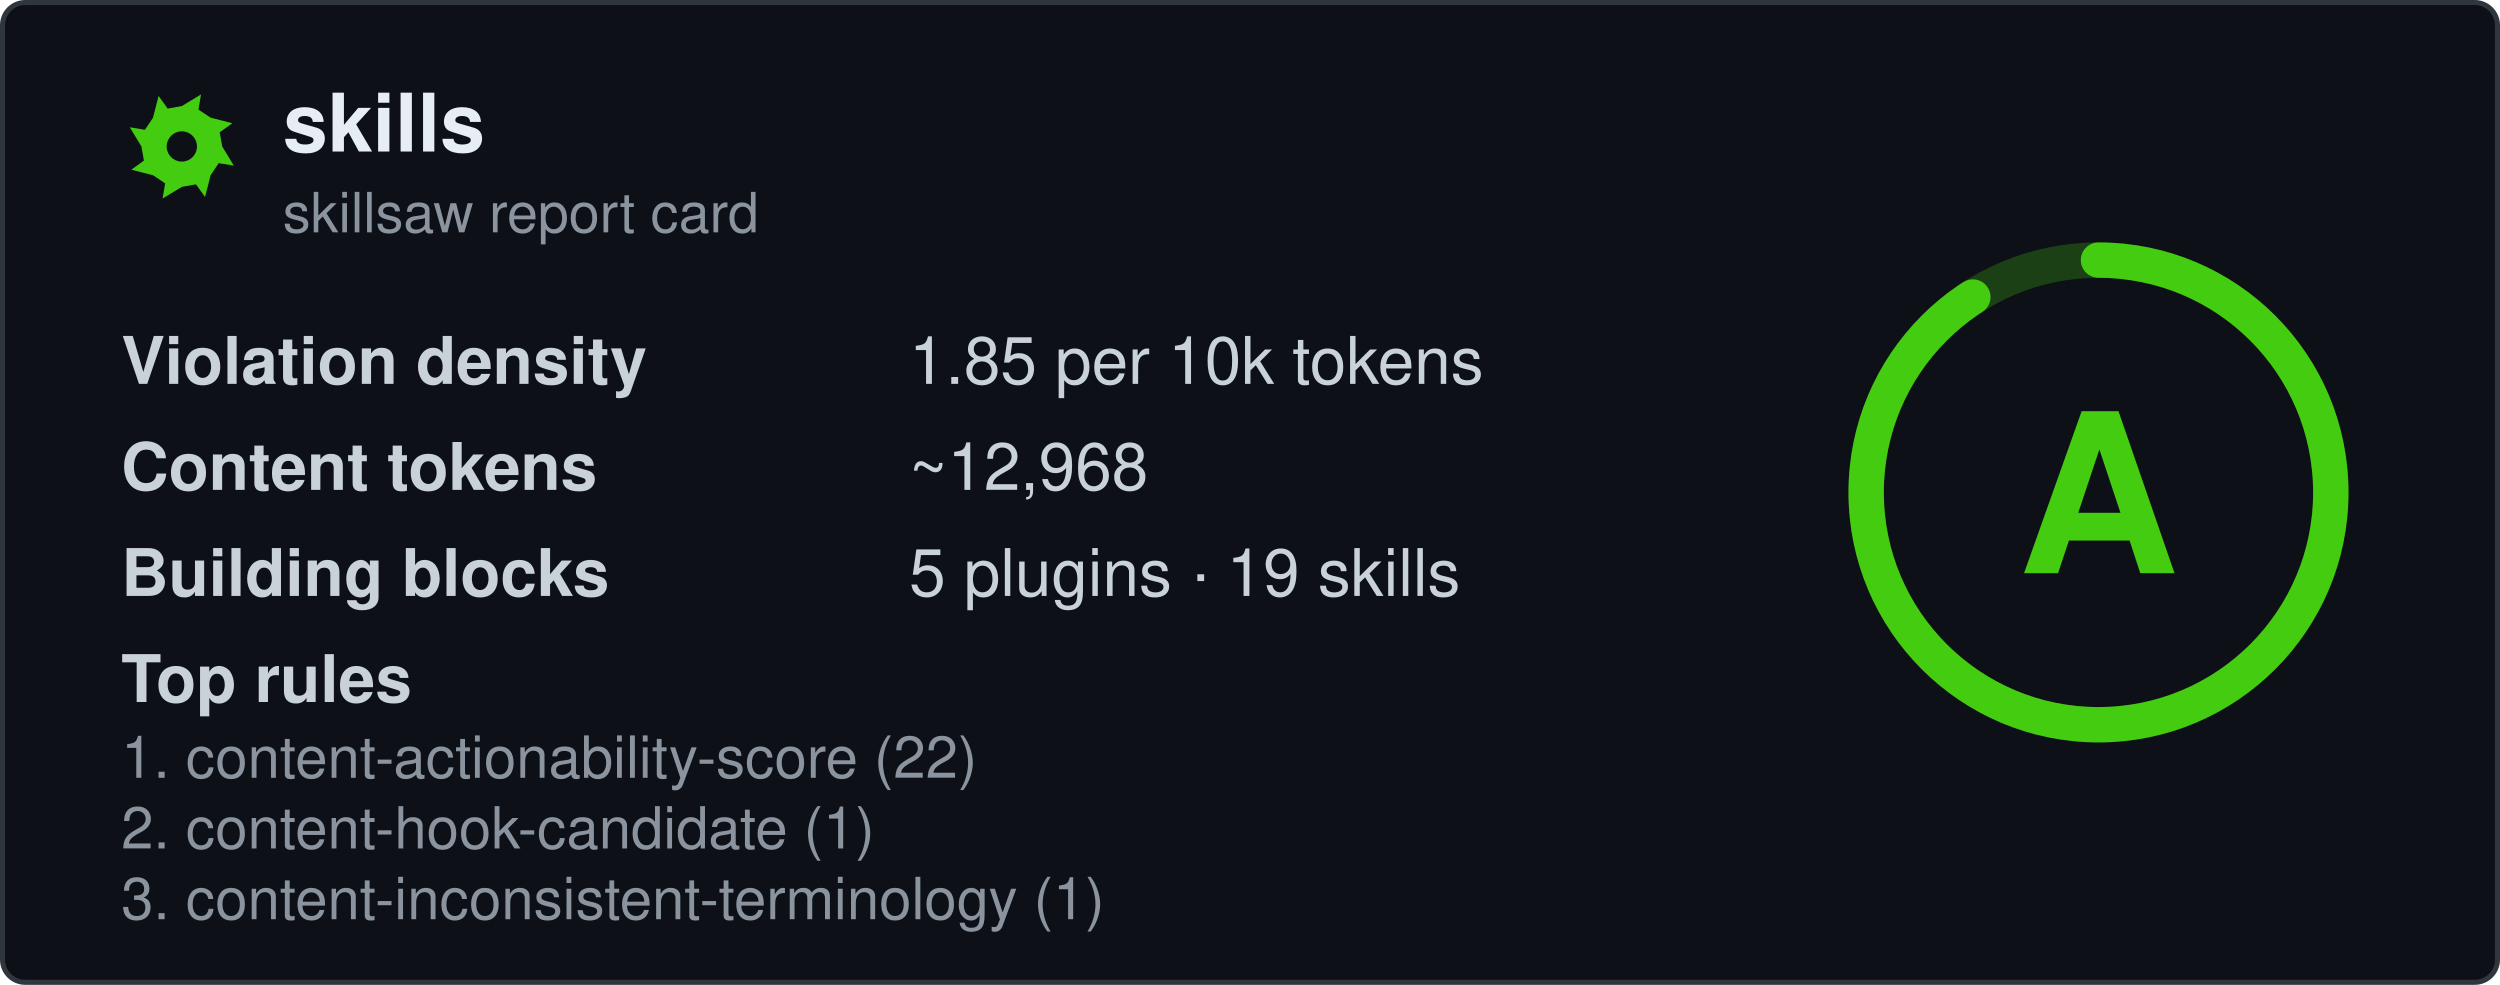
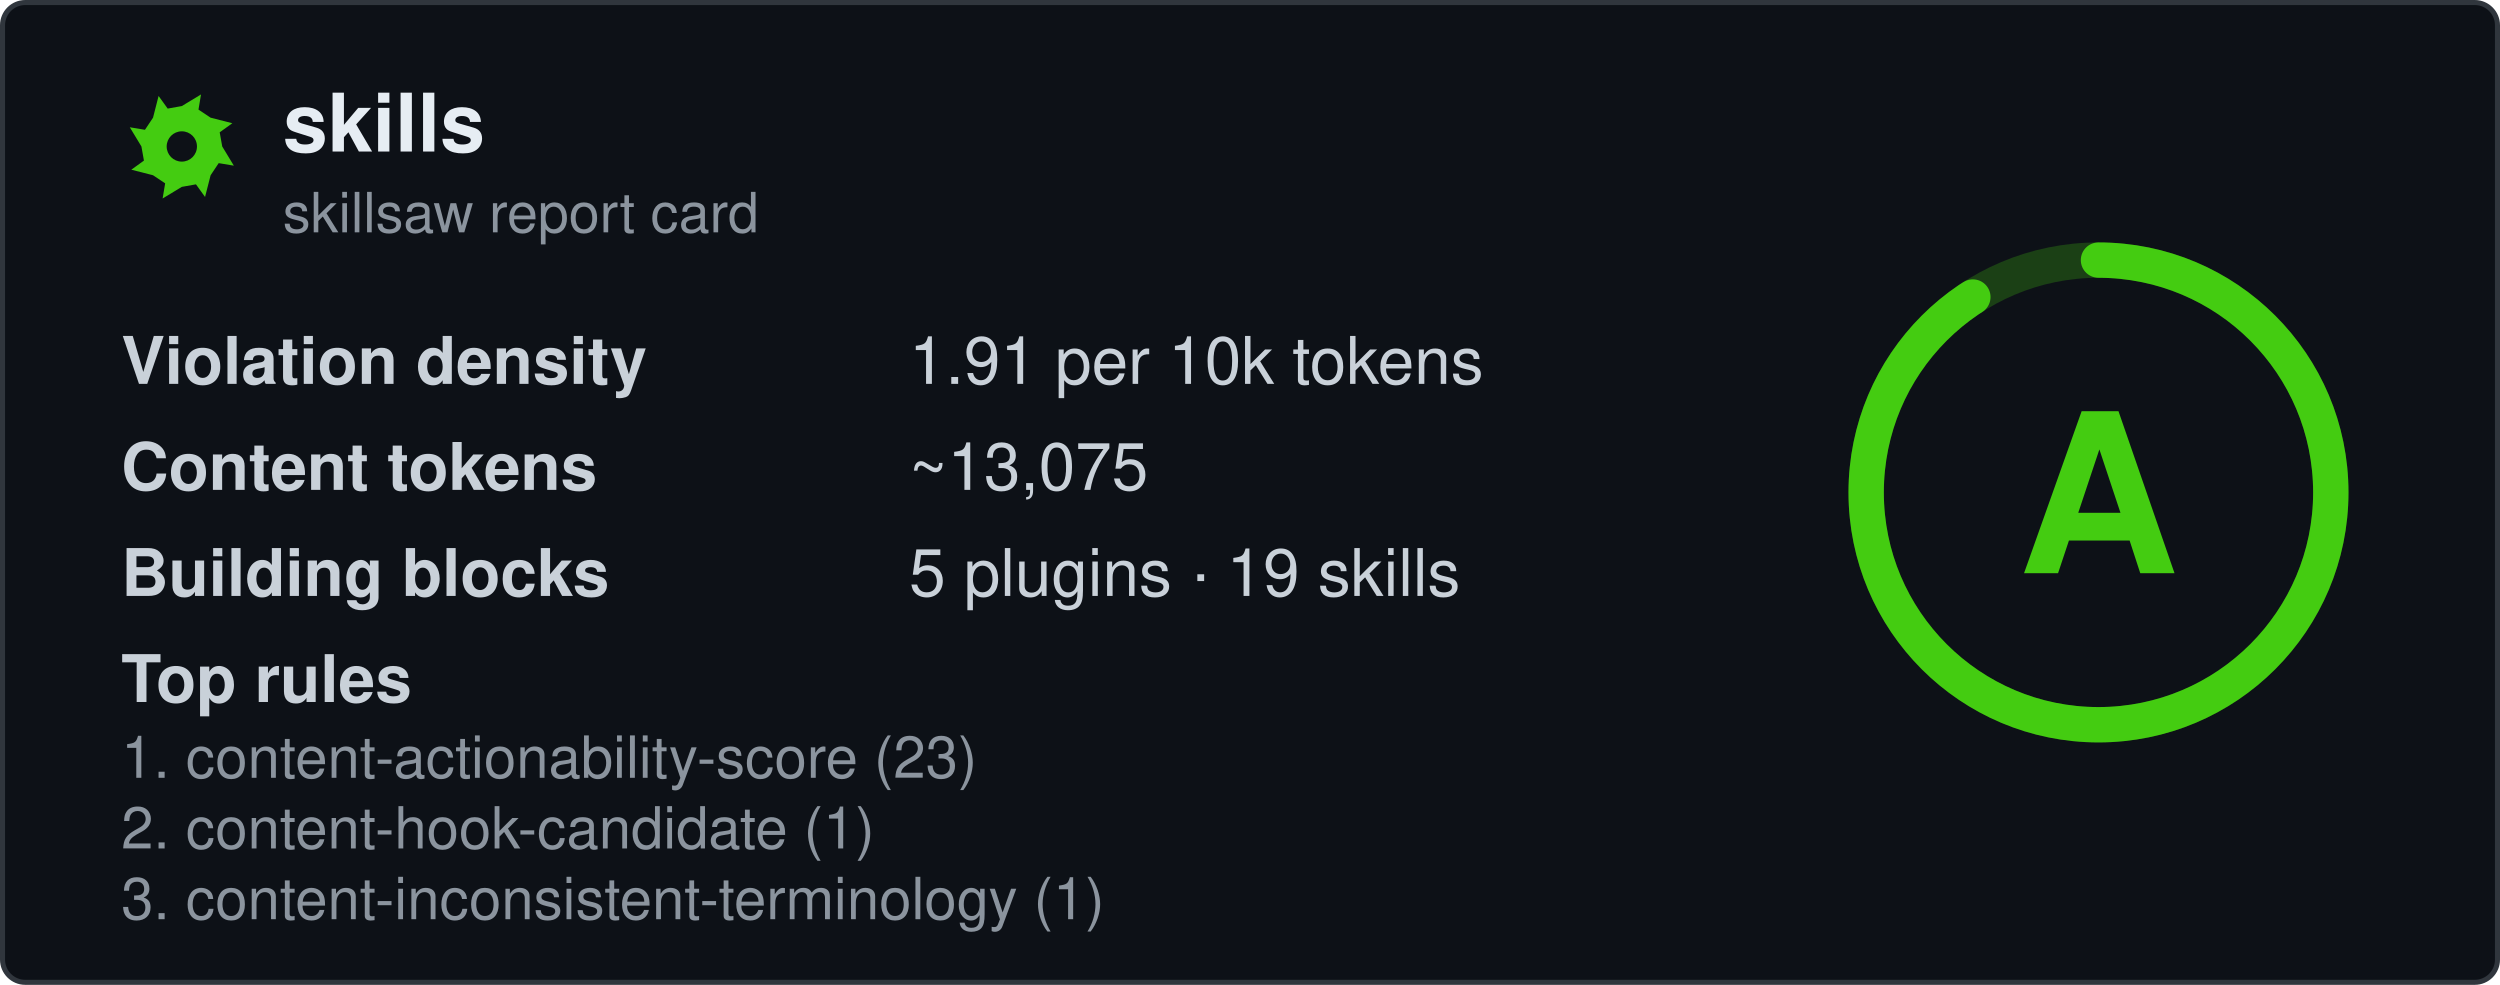
<svg xmlns="http://www.w3.org/2000/svg" width="495" height="195" viewBox="0 0 495 195" fill="none" role="img" aria-labelledby="card-title">
  <style>
    .title { font: 600 16px 'Segoe UI', Ubuntu, 'Helvetica Neue', Helvetica, Arial, sans-serif; fill: #e6edf3; }
    .subtitle { font: 400 11px 'Segoe UI', Ubuntu, 'Helvetica Neue', Helvetica, Arial, sans-serif; fill: #8b949e; }
    .label { font: 600 13px 'Segoe UI', Ubuntu, 'Helvetica Neue', Helvetica, Arial, sans-serif; fill: #c9d1d9; }
    .value { font: 400 13px 'Segoe UI', Ubuntu, 'Helvetica Neue', Helvetica, Arial, sans-serif; fill: #c9d1d9; }
    .rule { font: 400 11.5px 'Segoe UI', Ubuntu, 'Helvetica Neue', Helvetica, Arial, sans-serif; fill: #8b949e; }
    .grade-letter { font: 800 44px 'Segoe UI', Ubuntu, 'Helvetica Neue', Helvetica, Arial, sans-serif; fill: #44cc11; }
  </style>
  <rect x="0.5" y="0.5" width="494" height="194" rx="4.5" fill="#0d1117" stroke="#30363d" />
  <g transform="translate(24, 17)">
    <path fill-rule="evenodd" fill="#44cc11" d="M20.0 12.0L22.3 15.8L19.3 15.3L17.7 17.7L16.6 22.0L14.8 19.5L12.0 20.0L8.2 22.3L8.7 19.3L6.3 17.7L2.0 16.6L4.5 14.8L4.0 12.0L1.7 8.2L4.7 8.7L6.3 6.3L7.4 2.0L9.2 4.5L12.0 4.0L15.8 1.7L15.3 4.7L17.7 6.3L22.0 7.4L19.5 9.2ZM15.0 12.0A3.0 3.0 0 1 0 9.0 12.0A3.0 3.0 0 1 0 15.0 12.0Z" />
  </g>
  <text x="56" y="30" class="title" data-testid="repo-name">skills</text>
  <text x="56" y="46" class="subtitle">skillsaw report card</text>
  <g data-testid="stats">
    <text x="24" y="76">
      <tspan class="label">Violation density</tspan>
      <tspan x="180" class="value">
-         <tspan data-testid="density">1.85</tspan> per 10k tokens</tspan>
+         <tspan data-testid="density">1.91</tspan> per 10k tokens</tspan>
    </text>
    <text x="24" y="97">
      <tspan class="label">Content tokens</tspan>
-       <tspan x="180" class="value">~<tspan data-testid="tokens">12,968</tspan>
+       <tspan x="180" class="value">~<tspan data-testid="tokens">13,075</tspan>
      </tspan>
    </text>
    <text x="24" y="118">
      <tspan class="label">Building blocks</tspan>
      <tspan x="180" class="value">
        <tspan data-testid="plugins">5</tspan> plugins · <tspan data-testid="skills">19</tspan> skills</tspan>
    </text>
    <text x="24" y="139" class="label">Top rules</text>
-     <text x="24" y="154" class="rule" data-testid="rule-0">1. content-actionability-score (22)</text>
+     <text x="24" y="154" class="rule" data-testid="rule-0">1. content-actionability-score (23)</text>
    <text x="24" y="168" class="rule" data-testid="rule-1">2. content-hook-candidate (1)</text>
    <text x="24" y="182" class="rule" data-testid="rule-2">3. content-inconsistent-terminology (1)</text>
  </g>
  <g transform="translate(415.5, 97.5)">
    <circle r="46" fill="none" stroke="#44cc11" stroke-opacity="0.25" stroke-width="7" />
    <circle r="46" fill="none" stroke="#44cc11" stroke-width="7" stroke-linecap="round" transform="rotate(-90)" stroke-dasharray="262.75 289.03" />
    <text y="16" text-anchor="middle" class="grade-letter" data-testid="grade-letter">A</text>
  </g>
</svg>
